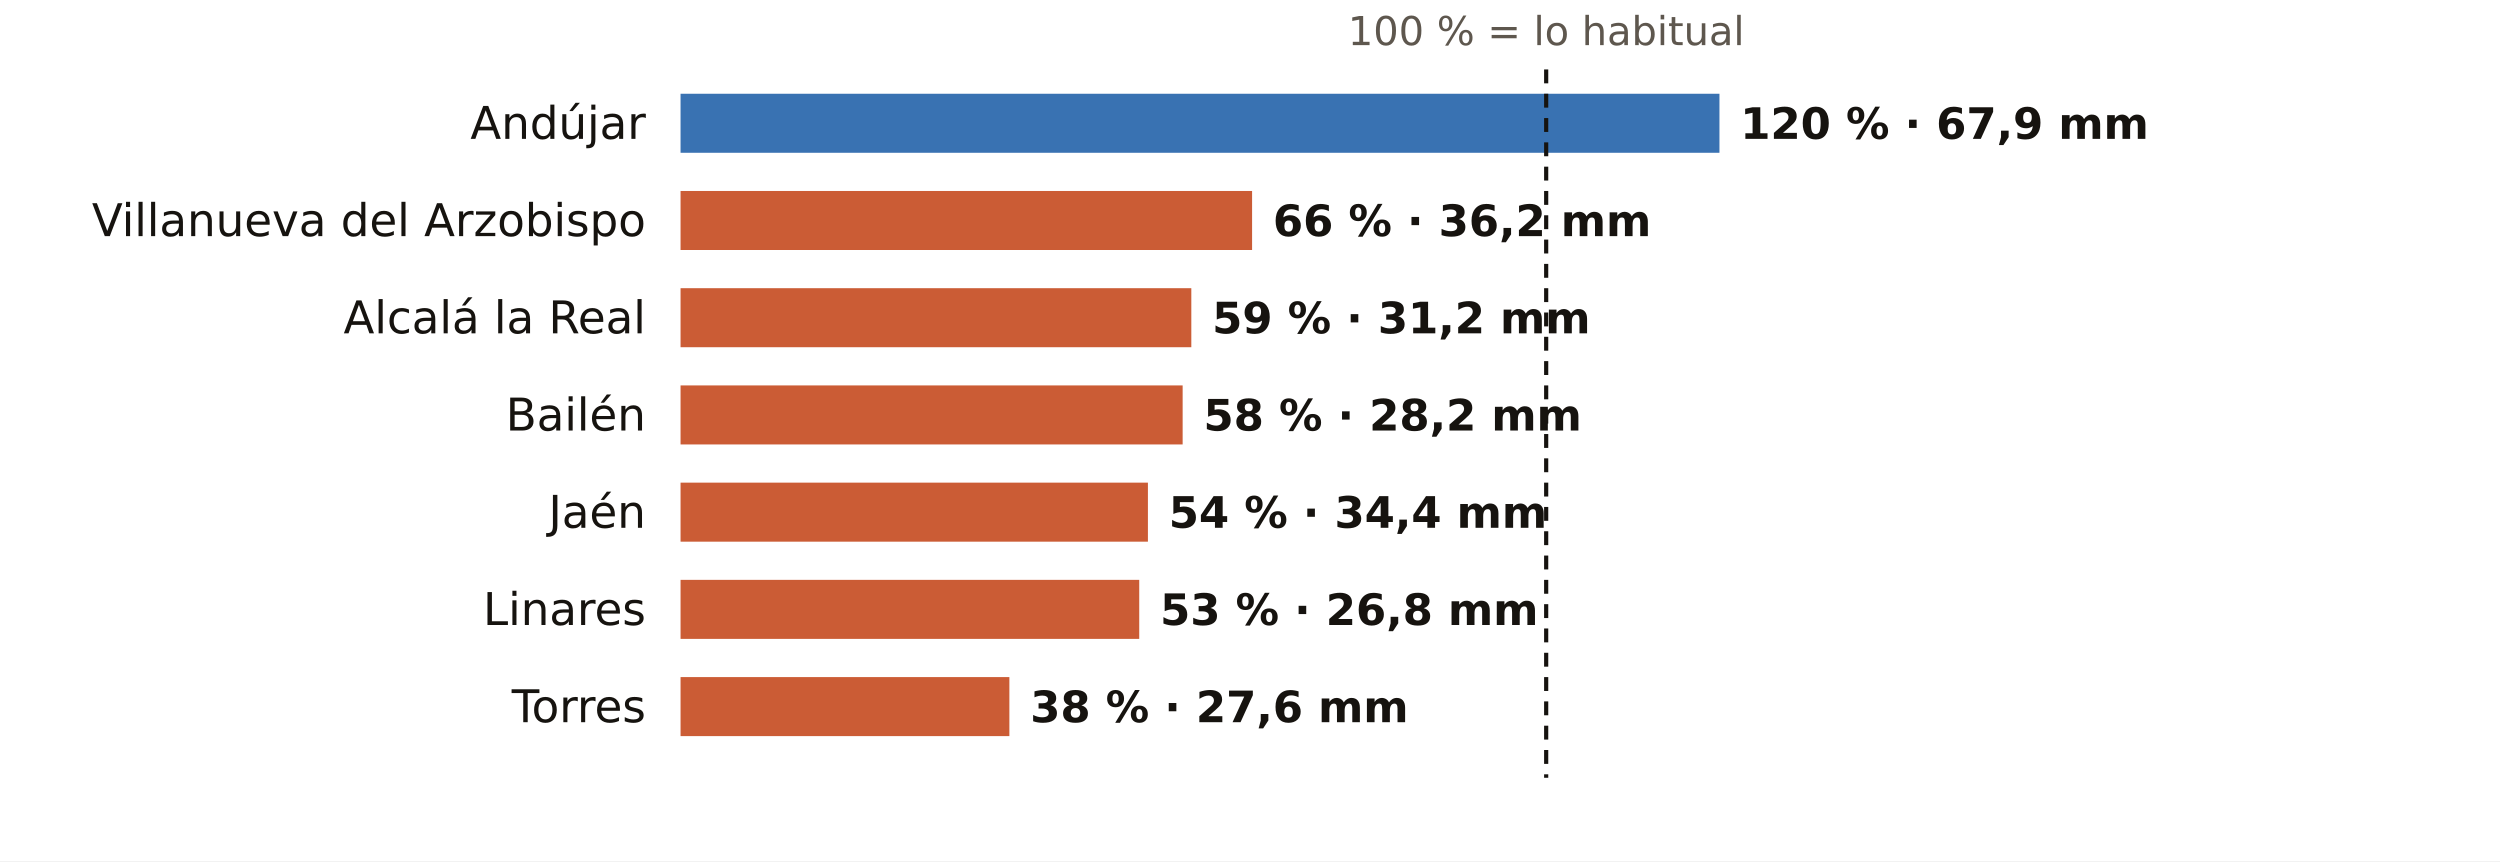
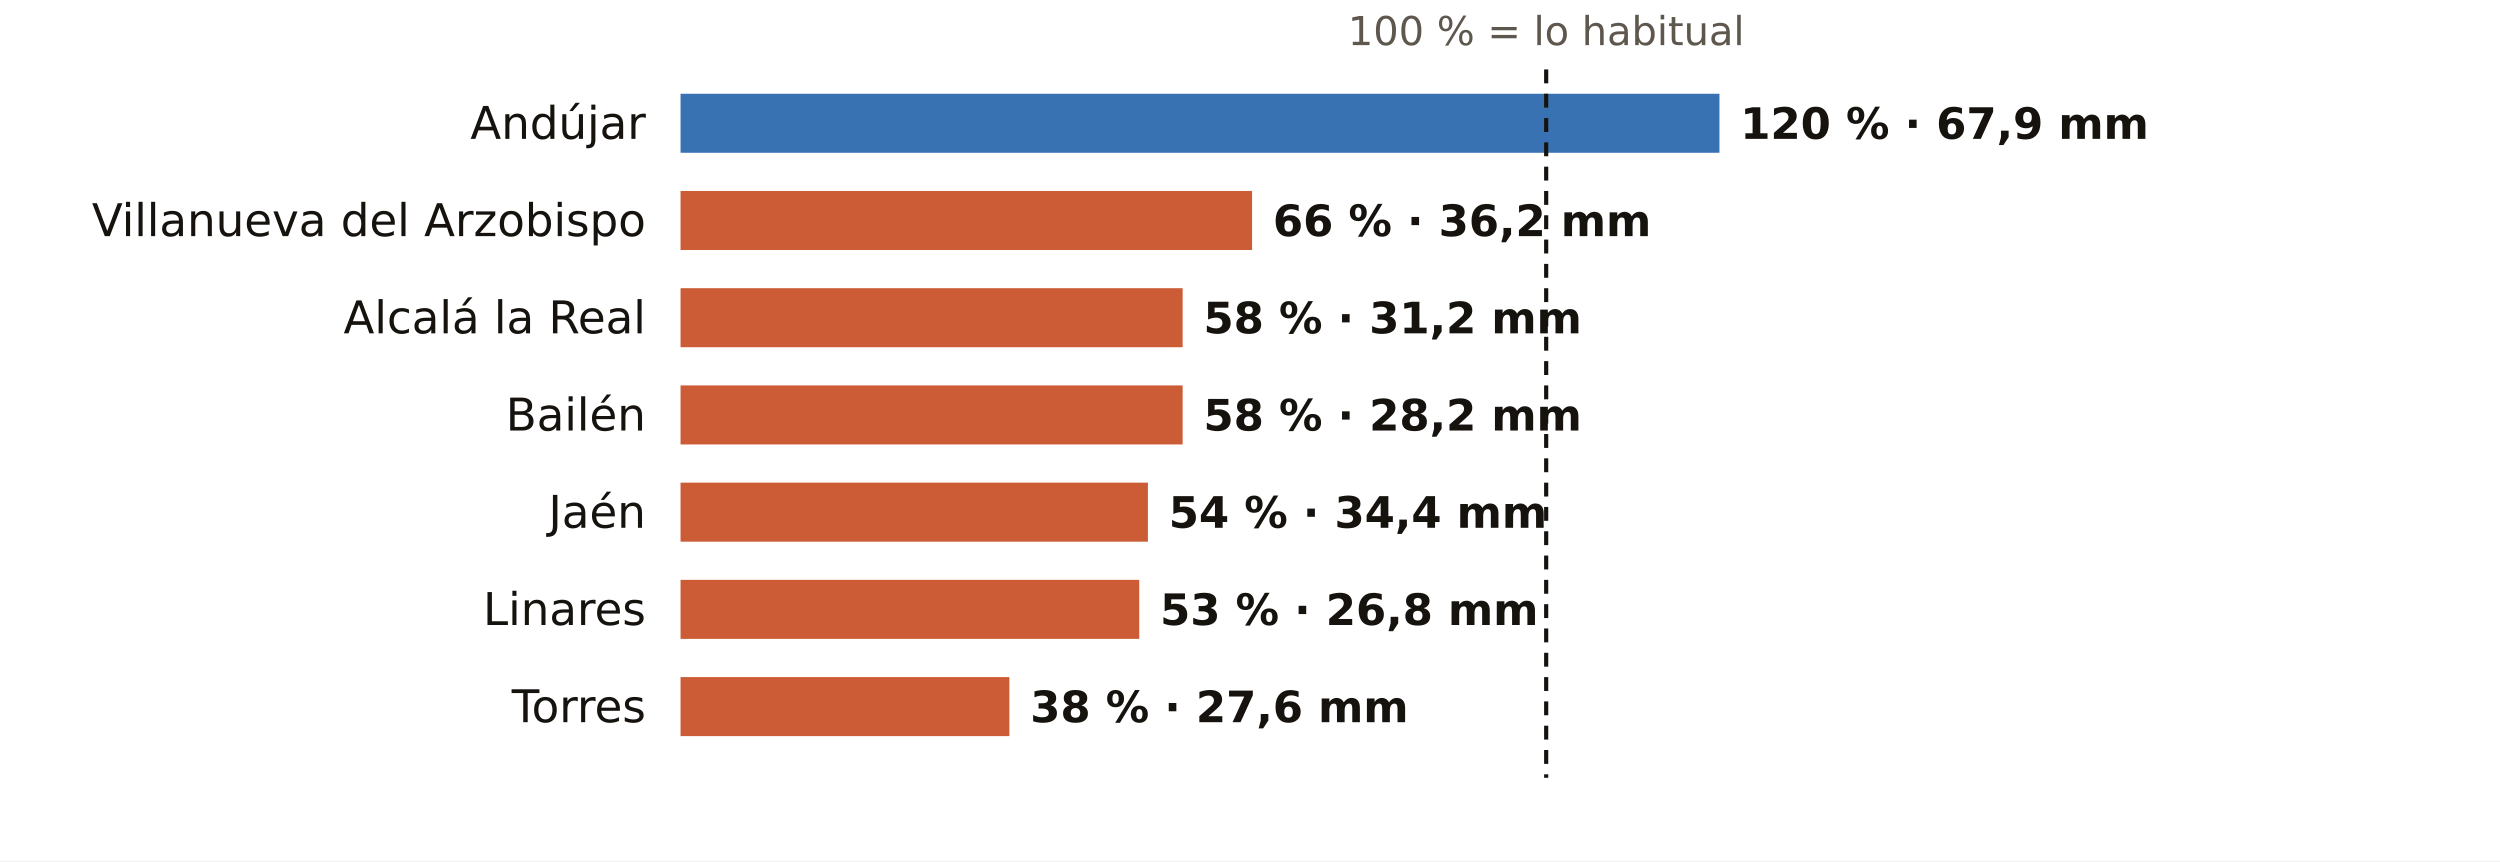
<svg xmlns="http://www.w3.org/2000/svg" viewBox="0 0 720 248" width="720" height="248" role="img" aria-label="El otoño en los pluviómetros de AEMET de Jaén: % de lo habitual">
  <rect width="720" height="248" fill="#FFFFFF" />
  <text x="445.3" y="13.0" font-size="11.5" fill="#5E574E" text-anchor="middle" font-weight="400" font-family="Public Sans, DejaVu Sans, Arial, sans-serif">100 % = lo habitual</text>
  <text x="186.0" y="40.0" font-size="13" fill="#16130F" text-anchor="end" font-weight="500" font-family="Public Sans, DejaVu Sans, Arial, sans-serif">Andújar</text>
  <rect x="196" y="27" width="299.2" height="17" fill="#1F5FA8" opacity="0.88" />
  <text x="501.2" y="40.0" font-size="12.5" fill="#16130F" text-anchor="start" font-weight="600" font-family="Public Sans, DejaVu Sans, Arial, sans-serif">120 % · 67,9 mm</text>
  <text x="186.0" y="68.0" font-size="13" fill="#16130F" text-anchor="end" font-weight="500" font-family="Public Sans, DejaVu Sans, Arial, sans-serif">Villanueva del Arzobispo</text>
  <rect x="196" y="55" width="164.6" height="17" fill="#C4461A" opacity="0.88" />
  <text x="366.6" y="68.0" font-size="12.5" fill="#16130F" text-anchor="start" font-weight="600" font-family="Public Sans, DejaVu Sans, Arial, sans-serif">66 % · 36,2 mm</text>
  <text x="186.0" y="96.0" font-size="13" fill="#16130F" text-anchor="end" font-weight="500" font-family="Public Sans, DejaVu Sans, Arial, sans-serif">Alcalá la Real</text>
-   <rect x="196" y="83" width="147.1" height="17" fill="#C4461A" opacity="0.88" />
-   <text x="349.1" y="96.0" font-size="12.5" fill="#16130F" text-anchor="start" font-weight="600" font-family="Public Sans, DejaVu Sans, Arial, sans-serif">59 % · 31,2 mm</text>
+   <rect x="196" y="83" width="144.6" height="17" fill="#C4461A" opacity="0.88" />
+   <text x="346.6" y="96.0" font-size="12.5" fill="#16130F" text-anchor="start" font-weight="600" font-family="Public Sans, DejaVu Sans, Arial, sans-serif">58 % · 31,2 mm</text>
  <text x="186.0" y="124.0" font-size="13" fill="#16130F" text-anchor="end" font-weight="500" font-family="Public Sans, DejaVu Sans, Arial, sans-serif">Bailén</text>
  <rect x="196" y="111" width="144.6" height="17" fill="#C4461A" opacity="0.88" />
  <text x="346.6" y="124.0" font-size="12.5" fill="#16130F" text-anchor="start" font-weight="600" font-family="Public Sans, DejaVu Sans, Arial, sans-serif">58 % · 28,2 mm</text>
  <text x="186.0" y="152.0" font-size="13" fill="#16130F" text-anchor="end" font-weight="500" font-family="Public Sans, DejaVu Sans, Arial, sans-serif">Jaén</text>
  <rect x="196" y="139" width="134.6" height="17" fill="#C4461A" opacity="0.88" />
  <text x="336.6" y="152.0" font-size="12.5" fill="#16130F" text-anchor="start" font-weight="600" font-family="Public Sans, DejaVu Sans, Arial, sans-serif">54 % · 34,4 mm</text>
  <text x="186.0" y="180.0" font-size="13" fill="#16130F" text-anchor="end" font-weight="500" font-family="Public Sans, DejaVu Sans, Arial, sans-serif">Linares</text>
  <rect x="196" y="167" width="132.1" height="17" fill="#C4461A" opacity="0.88" />
  <text x="334.1" y="180.0" font-size="12.5" fill="#16130F" text-anchor="start" font-weight="600" font-family="Public Sans, DejaVu Sans, Arial, sans-serif">53 % · 26,8 mm</text>
  <text x="186.0" y="208.0" font-size="13" fill="#16130F" text-anchor="end" font-weight="500" font-family="Public Sans, DejaVu Sans, Arial, sans-serif">Torres</text>
  <rect x="196" y="195" width="94.7" height="17" fill="#C4461A" opacity="0.88" />
  <text x="296.7" y="208.0" font-size="12.5" fill="#16130F" text-anchor="start" font-weight="600" font-family="Public Sans, DejaVu Sans, Arial, sans-serif">38 % · 27,6 mm</text>
  <line x1="445.3" x2="445.3" y1="20" y2="224" stroke="#16130F" stroke-width="1.2" stroke-dasharray="4 3" />
</svg>
